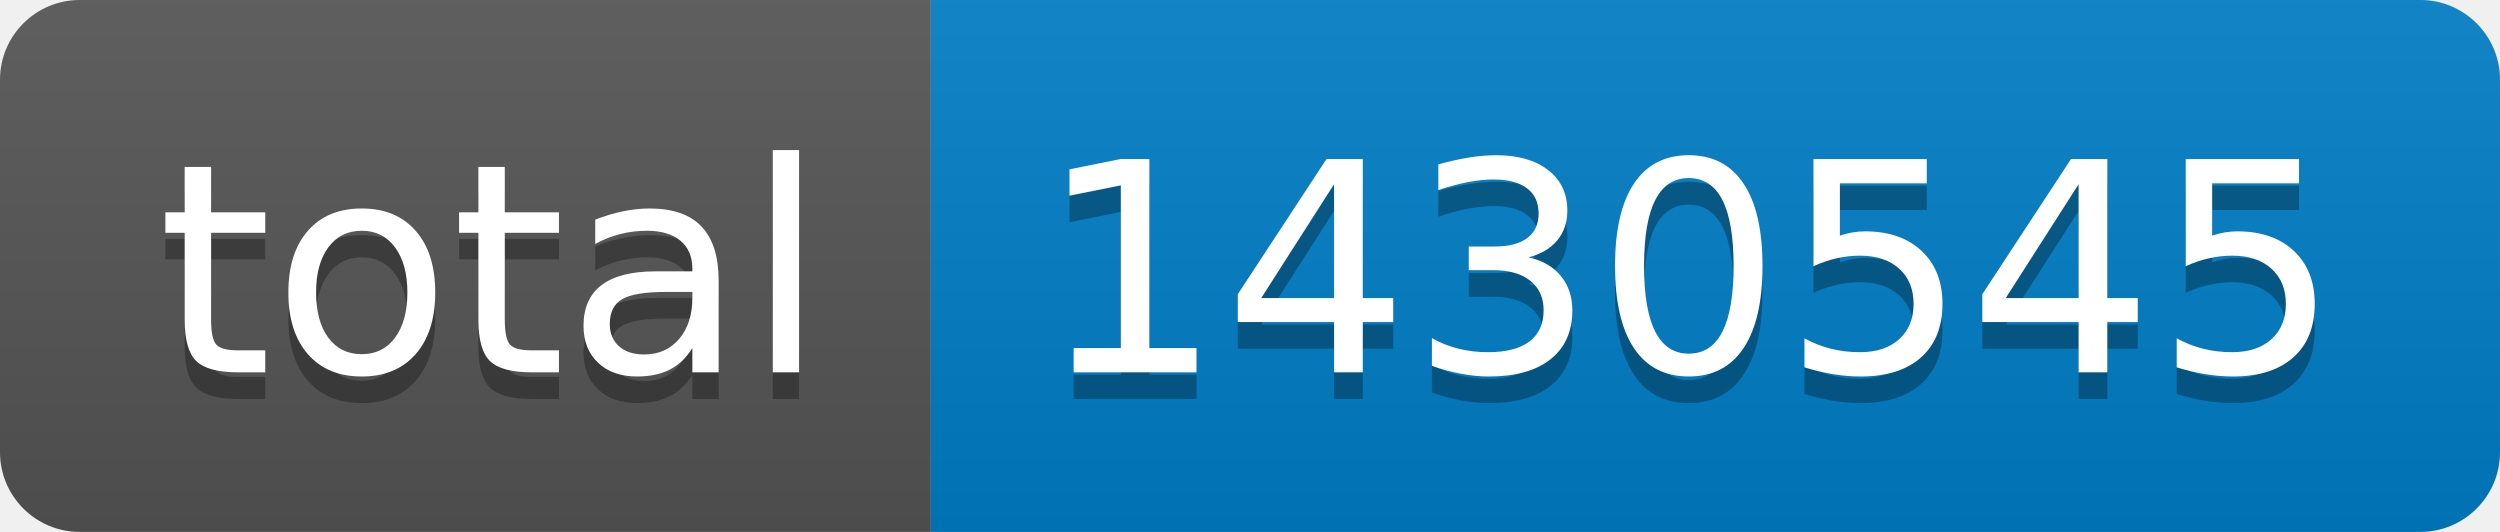
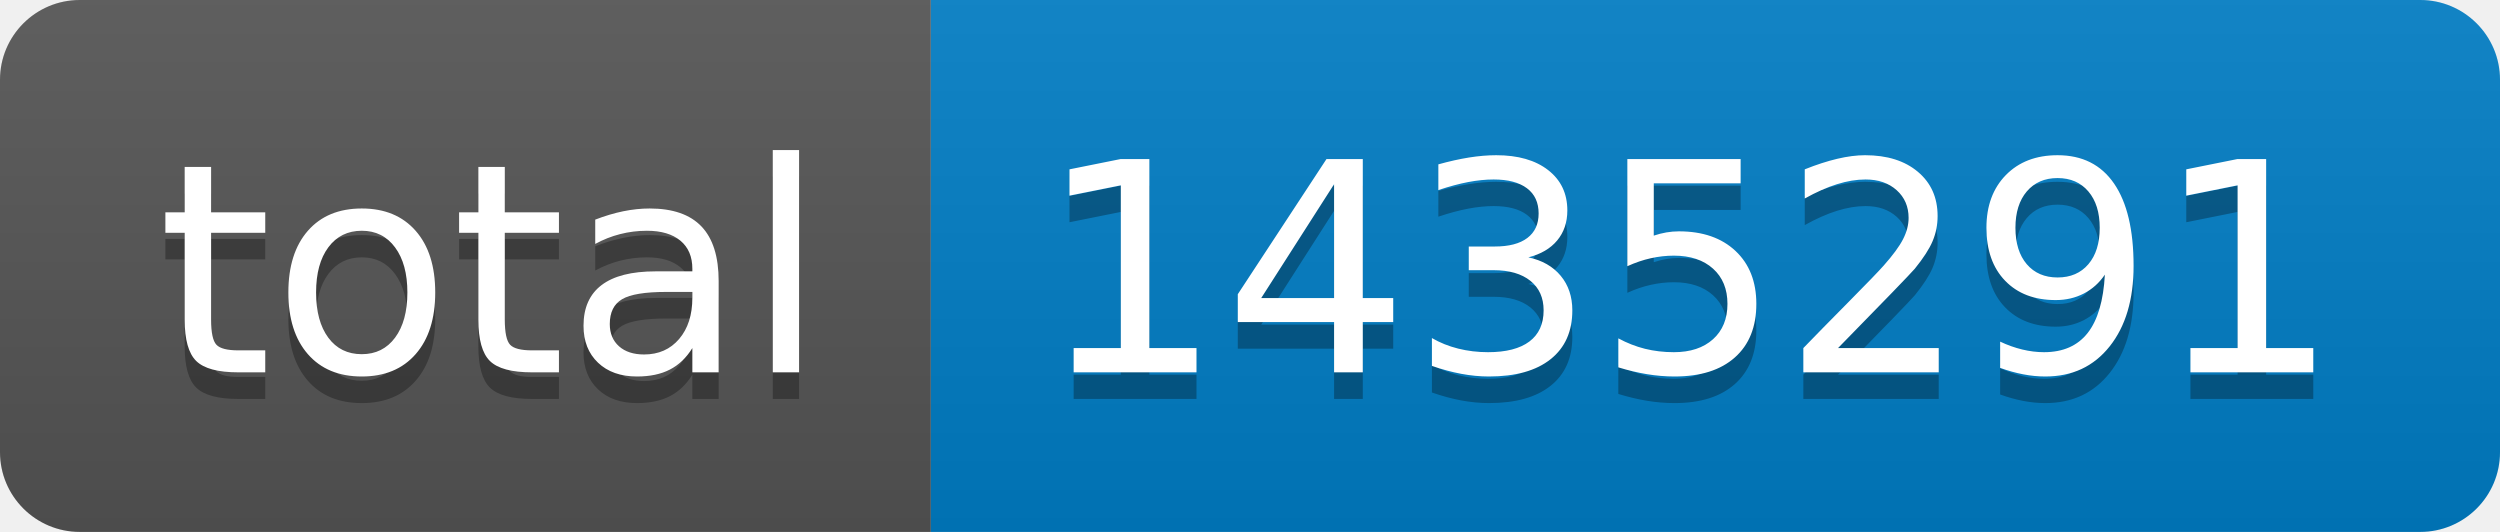
- <svg xmlns="http://www.w3.org/2000/svg" width="94" height="20" role="img" aria-label="total: 1430545">
+ <svg xmlns="http://www.w3.org/2000/svg" width="94" height="20" role="img" aria-label="total: 1435291">
  <linearGradient id="s" x2="0" y2="100%">
    <stop offset="0" stop-color="#bbb" stop-opacity=".1" />
    <stop offset="1" stop-opacity=".1" />
  </linearGradient>
  <clipPath id="r">
    <rect width="94" height="20" rx="3" fill="#fff" />
  </clipPath>
  <g clip-path="url(#r)">
    <rect width="35" height="20" fill="#555" />
    <rect x="35" width="59" height="20" fill="#007ec6" />
    <rect width="94" height="20" fill="url(#s)" />
  </g>
  <g fill="#fff" text-anchor="middle" font-family="Verdana,Geneva,DejaVu Sans,sans-serif" text-rendering="geometricPrecision" font-size="110">
    <text aria-hidden="true" x="185" y="150" fill="#010101" fill-opacity=".3" transform="scale(.1)" textLength="250">total</text>
    <text x="185" y="140" transform="scale(.1)" fill="#fff" textLength="250">total</text>
-     <text aria-hidden="true" x="635" y="150" fill="#010101" fill-opacity=".3" transform="scale(.1)" textLength="490">1430545</text>
-     <text x="635" y="140" transform="scale(.1)" fill="#fff" textLength="490">1430545</text>
+     <text aria-hidden="true" x="635" y="150" fill="#010101" fill-opacity=".3" transform="scale(.1)" textLength="490">1435291</text>
+     <text x="635" y="140" transform="scale(.1)" fill="#fff" textLength="490">1435291</text>
  </g>
</svg>
